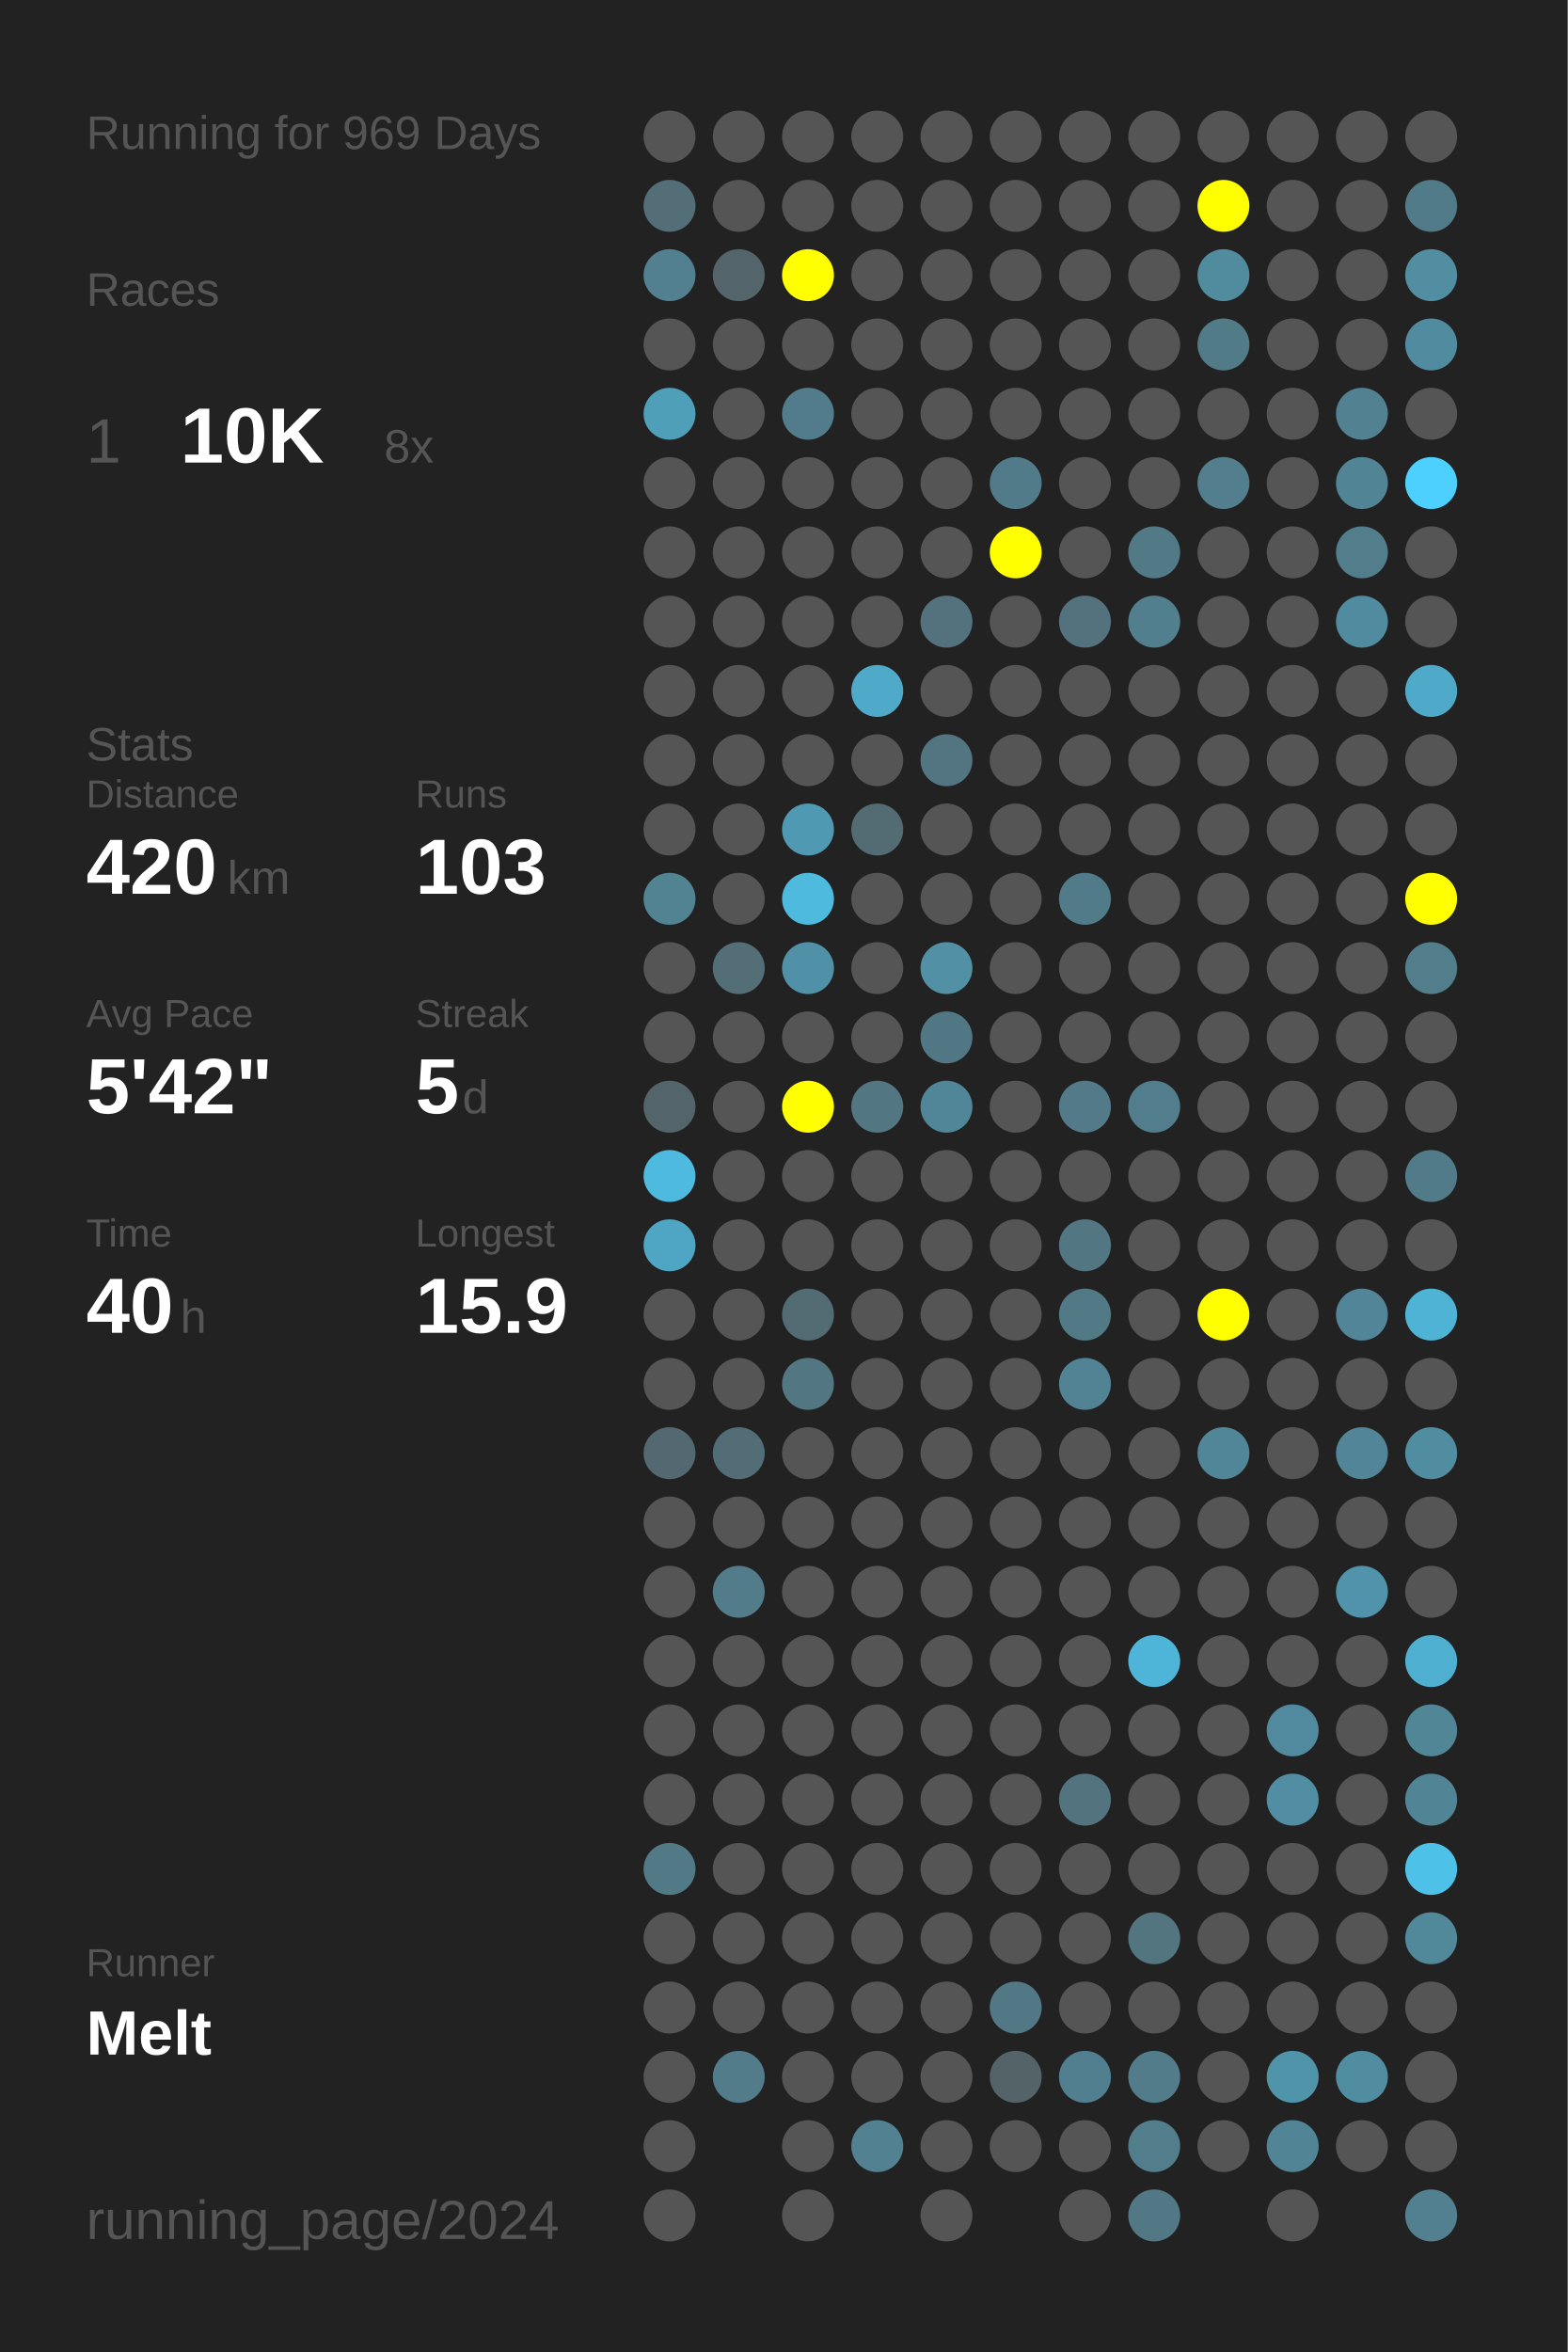
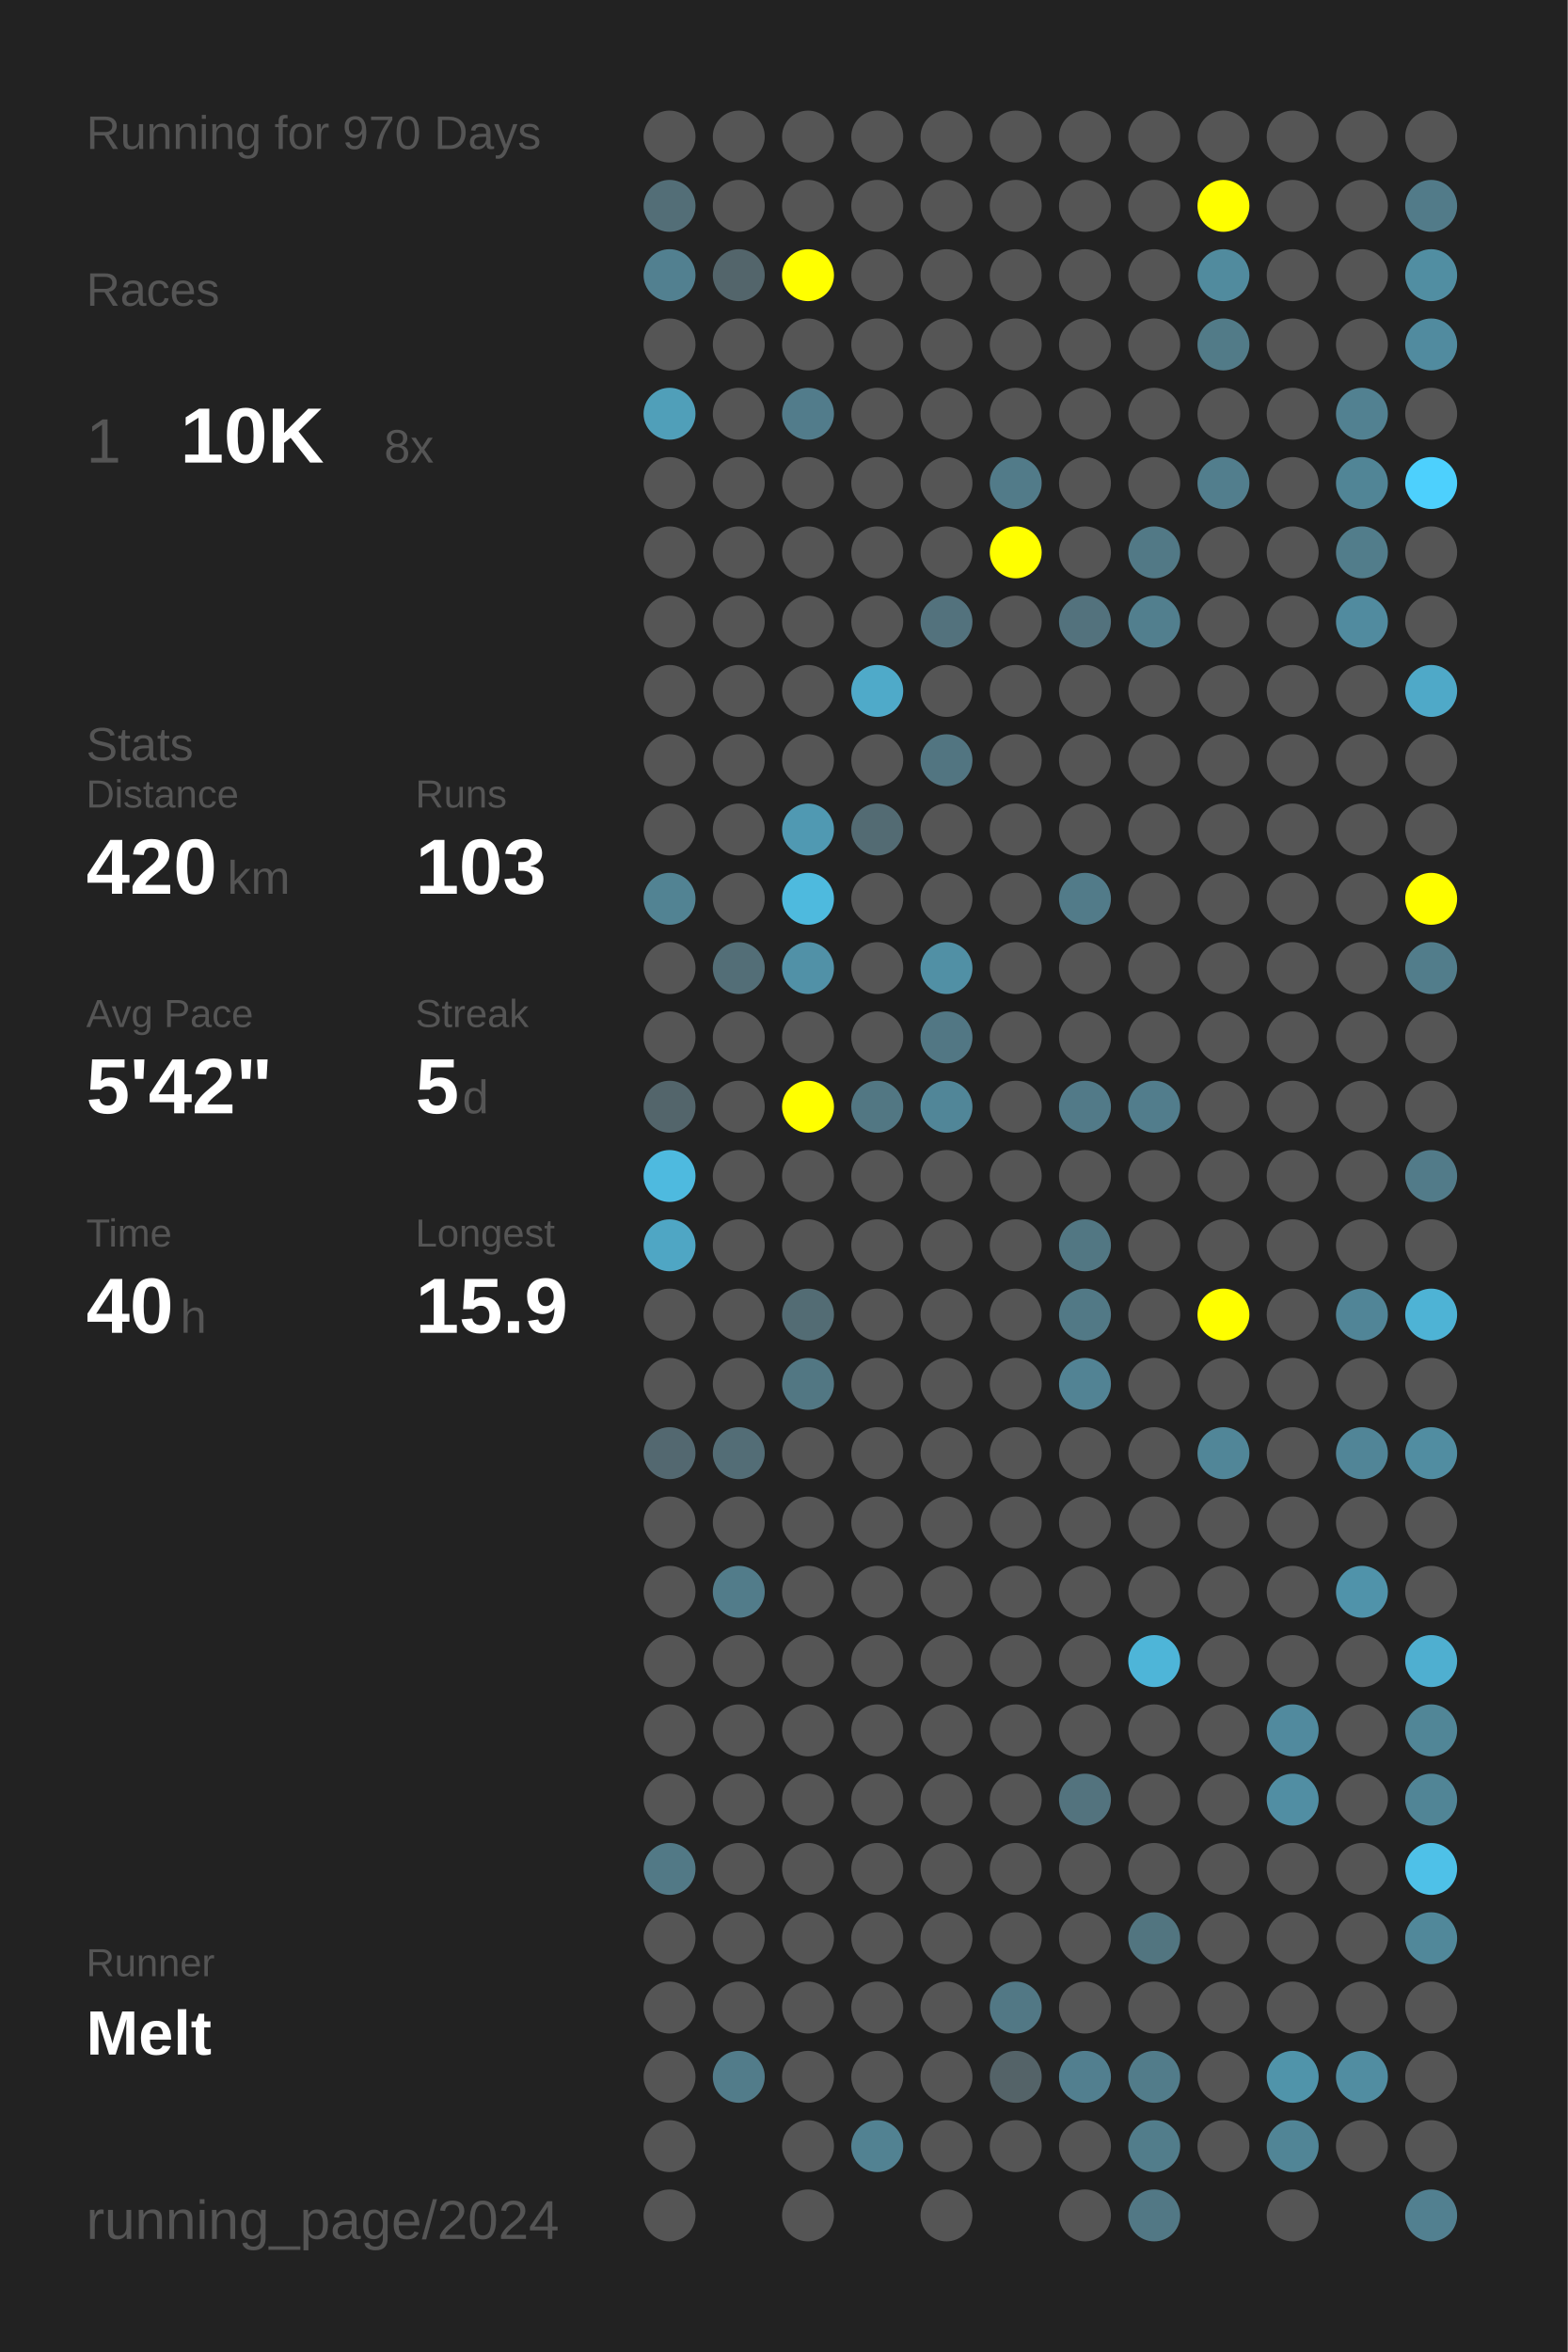
<svg xmlns="http://www.w3.org/2000/svg" baseProfile="full" height="300mm" version="1.1" viewBox="0,0,200,300" width="200mm">
  <defs />
  <rect fill="#222222" height="300" width="200" x="0" y="0" />
-   <text fill="#555555" style="font-size:6px; font-family:Arial;" x="11" y="19">Running for 969 Days</text>
+   <text fill="#555555" style="font-size:6px; font-family:Arial;" x="11" y="19">Running for 970 Days</text>
  <text fill="#555555" style="font-size:6px; font-family:Arial;" x="11" y="39">Races</text>
  <text fill="#555555" style="font-size:8px; font-family:Arial;" x="11" y="59">1</text>
  <text fill="#FFFFFF" style="font-size:10px; font-family:Arial; font-weight:bold;" x="23" y="59">10K</text>
  <text fill="#555555" style="font-size:6px; font-family:Arial;" x="49" y="59">8x</text>
  <text fill="#555555" style="font-size:6px; font-family:Arial;" x="11" y="97">Stats</text>
  <text fill="#555555" style="font-size:5px; font-family:Arial;" x="11" y="103">Distance</text>
  <text fill="#FFFFFF" style="font-size:10px; font-family:Arial; font-weight:bold;" x="11" y="114">420</text>
  <text fill="#555555" style="font-size:6px; font-family:Arial;" x="29" y="114">km</text>
  <text fill="#555555" style="font-size:5px; font-family:Arial;" x="53" y="103">Runs</text>
  <text fill="#FFFFFF" style="font-size:10px; font-family:Arial; font-weight:bold;" x="53" y="114">103</text>
  <text fill="#555555" style="font-size:5px; font-family:Arial;" x="11" y="131">Avg Pace</text>
  <text fill="#FFFFFF" style="font-size:10px; font-family:Arial; font-weight:bold;" x="11" y="142">5'42"</text>
  <text fill="#555555" style="font-size:5px; font-family:Arial;" x="53" y="131">Streak</text>
  <text fill="#FFFFFF" style="font-size:10px; font-family:Arial; font-weight:bold;" x="53" y="142">5</text>
  <text fill="#555555" style="font-size:6px; font-family:Arial;" x="59" y="142">d</text>
  <text fill="#555555" style="font-size:5px; font-family:Arial;" x="11" y="159">Time</text>
  <text fill="#FFFFFF" style="font-size:10px; font-family:Arial; font-weight:bold;" x="11" y="170">40</text>
  <text fill="#555555" style="font-size:6px; font-family:Arial;" x="23" y="170">h</text>
  <text fill="#555555" style="font-size:5px; font-family:Arial;" x="53" y="159">Longest</text>
  <text fill="#FFFFFF" style="font-size:10px; font-family:Arial; font-weight:bold;" x="53" y="170">15.9</text>
  <text fill="#555555" style="font-size:5px; font-family:Arial;" x="11" y="252.065">Runner</text>
  <text fill="#FFFFFF" style="font-size:8px; font-family:Arial; font-weight:bold;" x="11" y="262.065">Melt</text>
  <text fill="#555555" style="font-size:7px; font-family:Arial;" x="11" y="285.581">running_page/2024</text>
  <circle cx="85.417" cy="17.419" fill="#555555" r="3.312" />
  <circle cx="85.417" cy="26.258" fill="#536e77" r="3.312" />
  <circle cx="85.417" cy="35.097" fill="#528090" r="3.312" />
  <circle cx="85.417" cy="43.935" fill="#555555" r="3.312" />
  <circle cx="85.417" cy="52.774" fill="#509fb9" r="3.312" />
  <circle cx="85.417" cy="61.613" fill="#555555" r="3.312" />
  <circle cx="85.417" cy="70.452" fill="#555555" r="3.312" />
  <circle cx="85.417" cy="79.29" fill="#555555" r="3.312" />
  <circle cx="85.417" cy="88.129" fill="#555555" r="3.312" />
  <circle cx="85.417" cy="96.968" fill="#555555" r="3.312" />
  <circle cx="85.417" cy="105.806" fill="#555555" r="3.312" />
  <circle cx="85.417" cy="114.645" fill="#528393" r="3.312" />
  <circle cx="85.417" cy="123.484" fill="#555555" r="3.312" />
  <circle cx="85.417" cy="132.323" fill="#555555" r="3.312" />
  <circle cx="85.417" cy="141.161" fill="#53656b" r="3.312" />
  <circle cx="85.417" cy="150" fill="#4ebadf" r="3.312" />
  <circle cx="85.417" cy="158.839" fill="#4fa6c4" r="3.312" />
  <circle cx="85.417" cy="167.677" fill="#555555" r="3.312" />
  <circle cx="85.417" cy="176.516" fill="#555555" r="3.312" />
  <circle cx="85.417" cy="185.355" fill="#536870" r="3.312" />
  <circle cx="85.417" cy="194.194" fill="#555555" r="3.312" />
  <circle cx="85.417" cy="203.032" fill="#555555" r="3.312" />
  <circle cx="85.417" cy="211.871" fill="#555555" r="3.312" />
  <circle cx="85.417" cy="220.71" fill="#555555" r="3.312" />
  <circle cx="85.417" cy="229.548" fill="#555555" r="3.312" />
  <circle cx="85.417" cy="238.387" fill="#527986" r="3.312" />
  <circle cx="85.417" cy="247.226" fill="#555555" r="3.312" />
  <circle cx="85.417" cy="256.065" fill="#555555" r="3.312" />
  <circle cx="85.417" cy="264.903" fill="#555555" r="3.312" />
  <circle cx="85.417" cy="273.742" fill="#555555" r="3.312" />
  <circle cx="85.417" cy="282.581" fill="#555555" r="3.312" />
  <circle cx="94.25" cy="17.419" fill="#555555" r="3.312" />
  <circle cx="94.25" cy="26.258" fill="#555555" r="3.312" />
  <circle cx="94.25" cy="35.097" fill="#53656b" r="3.312" />
  <circle cx="94.25" cy="43.935" fill="#555555" r="3.312" />
  <circle cx="94.25" cy="52.774" fill="#555555" r="3.312" />
  <circle cx="94.25" cy="61.613" fill="#555555" r="3.312" />
  <circle cx="94.25" cy="70.452" fill="#555555" r="3.312" />
  <circle cx="94.25" cy="79.29" fill="#555555" r="3.312" />
  <circle cx="94.25" cy="88.129" fill="#555555" r="3.312" />
  <circle cx="94.25" cy="96.968" fill="#555555" r="3.312" />
  <circle cx="94.25" cy="105.806" fill="#555555" r="3.312" />
  <circle cx="94.25" cy="114.645" fill="#555555" r="3.312" />
  <circle cx="94.25" cy="123.484" fill="#536e77" r="3.312" />
  <circle cx="94.25" cy="132.323" fill="#555555" r="3.312" />
  <circle cx="94.25" cy="141.161" fill="#555555" r="3.312" />
  <circle cx="94.25" cy="150" fill="#555555" r="3.312" />
  <circle cx="94.25" cy="158.839" fill="#555555" r="3.312" />
  <circle cx="94.25" cy="167.677" fill="#555555" r="3.312" />
  <circle cx="94.25" cy="176.516" fill="#555555" r="3.312" />
  <circle cx="94.25" cy="185.355" fill="#536d76" r="3.312" />
  <circle cx="94.25" cy="194.194" fill="#555555" r="3.312" />
  <circle cx="94.25" cy="203.032" fill="#527c8a" r="3.312" />
  <circle cx="94.25" cy="211.871" fill="#555555" r="3.312" />
  <circle cx="94.25" cy="220.71" fill="#555555" r="3.312" />
  <circle cx="94.25" cy="229.548" fill="#555555" r="3.312" />
  <circle cx="94.25" cy="238.387" fill="#555555" r="3.312" />
  <circle cx="94.25" cy="247.226" fill="#555555" r="3.312" />
  <circle cx="94.25" cy="256.065" fill="#555555" r="3.312" />
  <circle cx="94.25" cy="264.903" fill="#527c8a" r="3.312" />
  <circle cx="103.083" cy="17.419" fill="#555555" r="3.312" />
  <circle cx="103.083" cy="26.258" fill="#555555" r="3.312" />
  <circle cx="103.083" cy="35.097" fill="#FFFF00" r="3.312" />
  <circle cx="103.083" cy="43.935" fill="#555555" r="3.312" />
  <circle cx="103.083" cy="52.774" fill="#527c8b" r="3.312" />
  <circle cx="103.083" cy="61.613" fill="#555555" r="3.312" />
  <circle cx="103.083" cy="70.452" fill="#555555" r="3.312" />
  <circle cx="103.083" cy="79.29" fill="#555555" r="3.312" />
  <circle cx="103.083" cy="88.129" fill="#555555" r="3.312" />
  <circle cx="103.083" cy="96.968" fill="#555555" r="3.312" />
  <circle cx="103.083" cy="105.806" fill="#5099b2" r="3.312" />
  <circle cx="103.083" cy="114.645" fill="#4ebade" r="3.312" />
  <circle cx="103.083" cy="123.484" fill="#5191a7" r="3.312" />
  <circle cx="103.083" cy="132.323" fill="#555555" r="3.312" />
  <circle cx="103.083" cy="141.161" fill="#FFFF00" r="3.312" />
  <circle cx="103.083" cy="150" fill="#555555" r="3.312" />
  <circle cx="103.083" cy="158.839" fill="#555555" r="3.312" />
  <circle cx="103.083" cy="167.677" fill="#536c74" r="3.312" />
  <circle cx="103.083" cy="176.516" fill="#527783" r="3.312" />
  <circle cx="103.083" cy="185.355" fill="#555555" r="3.312" />
  <circle cx="103.083" cy="194.194" fill="#555555" r="3.312" />
  <circle cx="103.083" cy="203.032" fill="#555555" r="3.312" />
  <circle cx="103.083" cy="211.871" fill="#555555" r="3.312" />
  <circle cx="103.083" cy="220.71" fill="#555555" r="3.312" />
  <circle cx="103.083" cy="229.548" fill="#555555" r="3.312" />
  <circle cx="103.083" cy="238.387" fill="#555555" r="3.312" />
  <circle cx="103.083" cy="247.226" fill="#555555" r="3.312" />
  <circle cx="103.083" cy="256.065" fill="#555555" r="3.312" />
  <circle cx="103.083" cy="264.903" fill="#555555" r="3.312" />
  <circle cx="103.083" cy="273.742" fill="#555555" r="3.312" />
  <circle cx="103.083" cy="282.581" fill="#555555" r="3.312" />
  <circle cx="111.917" cy="17.419" fill="#555555" r="3.312" />
  <circle cx="111.917" cy="26.258" fill="#555555" r="3.312" />
  <circle cx="111.917" cy="35.097" fill="#555555" r="3.312" />
  <circle cx="111.917" cy="43.935" fill="#555555" r="3.312" />
  <circle cx="111.917" cy="52.774" fill="#555555" r="3.312" />
  <circle cx="111.917" cy="61.613" fill="#555555" r="3.312" />
  <circle cx="111.917" cy="70.452" fill="#555555" r="3.312" />
  <circle cx="111.917" cy="79.29" fill="#555555" r="3.312" />
  <circle cx="111.917" cy="88.129" fill="#4faac9" r="3.312" />
  <circle cx="111.917" cy="96.968" fill="#555555" r="3.312" />
  <circle cx="111.917" cy="105.806" fill="#536b73" r="3.312" />
  <circle cx="111.917" cy="114.645" fill="#555555" r="3.312" />
  <circle cx="111.917" cy="123.484" fill="#555555" r="3.312" />
  <circle cx="111.917" cy="132.323" fill="#555555" r="3.312" />
  <circle cx="111.917" cy="141.161" fill="#527783" r="3.312" />
  <circle cx="111.917" cy="150" fill="#555555" r="3.312" />
  <circle cx="111.917" cy="158.839" fill="#555555" r="3.312" />
  <circle cx="111.917" cy="167.677" fill="#555555" r="3.312" />
  <circle cx="111.917" cy="176.516" fill="#555555" r="3.312" />
  <circle cx="111.917" cy="185.355" fill="#555555" r="3.312" />
  <circle cx="111.917" cy="194.194" fill="#555555" r="3.312" />
  <circle cx="111.917" cy="203.032" fill="#555555" r="3.312" />
  <circle cx="111.917" cy="211.871" fill="#555555" r="3.312" />
  <circle cx="111.917" cy="220.71" fill="#555555" r="3.312" />
  <circle cx="111.917" cy="229.548" fill="#555555" r="3.312" />
  <circle cx="111.917" cy="238.387" fill="#555555" r="3.312" />
  <circle cx="111.917" cy="247.226" fill="#555555" r="3.312" />
  <circle cx="111.917" cy="256.065" fill="#555555" r="3.312" />
  <circle cx="111.917" cy="264.903" fill="#555555" r="3.312" />
  <circle cx="111.917" cy="273.742" fill="#528292" r="3.312" />
  <circle cx="120.75" cy="17.419" fill="#555555" r="3.312" />
  <circle cx="120.75" cy="26.258" fill="#555555" r="3.312" />
  <circle cx="120.75" cy="35.097" fill="#555555" r="3.312" />
  <circle cx="120.75" cy="43.935" fill="#555555" r="3.312" />
  <circle cx="120.75" cy="52.774" fill="#555555" r="3.312" />
  <circle cx="120.75" cy="61.613" fill="#555555" r="3.312" />
  <circle cx="120.75" cy="70.452" fill="#555555" r="3.312" />
  <circle cx="120.75" cy="79.29" fill="#53727d" r="3.312" />
  <circle cx="120.75" cy="88.129" fill="#555555" r="3.312" />
  <circle cx="120.75" cy="96.968" fill="#527581" r="3.312" />
  <circle cx="120.75" cy="105.806" fill="#555555" r="3.312" />
  <circle cx="120.75" cy="114.645" fill="#555555" r="3.312" />
  <circle cx="120.75" cy="123.484" fill="#5190a5" r="3.312" />
  <circle cx="120.75" cy="132.323" fill="#527784" r="3.312" />
  <circle cx="120.75" cy="141.161" fill="#518698" r="3.312" />
  <circle cx="120.75" cy="150" fill="#555555" r="3.312" />
  <circle cx="120.75" cy="158.839" fill="#555555" r="3.312" />
  <circle cx="120.75" cy="167.677" fill="#555555" r="3.312" />
  <circle cx="120.75" cy="176.516" fill="#555555" r="3.312" />
  <circle cx="120.75" cy="185.355" fill="#555555" r="3.312" />
  <circle cx="120.75" cy="194.194" fill="#555555" r="3.312" />
  <circle cx="120.75" cy="203.032" fill="#555555" r="3.312" />
  <circle cx="120.75" cy="211.871" fill="#555555" r="3.312" />
  <circle cx="120.75" cy="220.71" fill="#555555" r="3.312" />
  <circle cx="120.75" cy="229.548" fill="#555555" r="3.312" />
  <circle cx="120.75" cy="238.387" fill="#555555" r="3.312" />
  <circle cx="120.75" cy="247.226" fill="#555555" r="3.312" />
  <circle cx="120.75" cy="256.065" fill="#555555" r="3.312" />
  <circle cx="120.75" cy="264.903" fill="#555555" r="3.312" />
  <circle cx="120.75" cy="273.742" fill="#555555" r="3.312" />
  <circle cx="120.75" cy="282.581" fill="#555555" r="3.312" />
  <circle cx="129.583" cy="17.419" fill="#555555" r="3.312" />
  <circle cx="129.583" cy="26.258" fill="#555555" r="3.312" />
  <circle cx="129.583" cy="35.097" fill="#555555" r="3.312" />
  <circle cx="129.583" cy="43.935" fill="#555555" r="3.312" />
  <circle cx="129.583" cy="52.774" fill="#555555" r="3.312" />
  <circle cx="129.583" cy="61.613" fill="#527b89" r="3.312" />
  <circle cx="129.583" cy="70.452" fill="#FFFF00" r="3.312" />
  <circle cx="129.583" cy="79.29" fill="#555555" r="3.312" />
  <circle cx="129.583" cy="88.129" fill="#555555" r="3.312" />
  <circle cx="129.583" cy="96.968" fill="#555555" r="3.312" />
  <circle cx="129.583" cy="105.806" fill="#555555" r="3.312" />
  <circle cx="129.583" cy="114.645" fill="#555555" r="3.312" />
  <circle cx="129.583" cy="123.484" fill="#555555" r="3.312" />
  <circle cx="129.583" cy="132.323" fill="#555555" r="3.312" />
  <circle cx="129.583" cy="141.161" fill="#555555" r="3.312" />
  <circle cx="129.583" cy="150" fill="#555555" r="3.312" />
  <circle cx="129.583" cy="158.839" fill="#555555" r="3.312" />
  <circle cx="129.583" cy="167.677" fill="#555555" r="3.312" />
  <circle cx="129.583" cy="176.516" fill="#555555" r="3.312" />
  <circle cx="129.583" cy="185.355" fill="#555555" r="3.312" />
  <circle cx="129.583" cy="194.194" fill="#555555" r="3.312" />
  <circle cx="129.583" cy="203.032" fill="#555555" r="3.312" />
  <circle cx="129.583" cy="211.871" fill="#555555" r="3.312" />
  <circle cx="129.583" cy="220.71" fill="#555555" r="3.312" />
  <circle cx="129.583" cy="229.548" fill="#555555" r="3.312" />
  <circle cx="129.583" cy="238.387" fill="#555555" r="3.312" />
  <circle cx="129.583" cy="247.226" fill="#555555" r="3.312" />
  <circle cx="129.583" cy="256.065" fill="#527885" r="3.312" />
  <circle cx="129.583" cy="264.903" fill="#546368" r="3.312" />
  <circle cx="129.583" cy="273.742" fill="#555555" r="3.312" />
  <circle cx="138.417" cy="17.419" fill="#555555" r="3.312" />
  <circle cx="138.417" cy="26.258" fill="#555555" r="3.312" />
  <circle cx="138.417" cy="35.097" fill="#555555" r="3.312" />
  <circle cx="138.417" cy="43.935" fill="#555555" r="3.312" />
  <circle cx="138.417" cy="52.774" fill="#555555" r="3.312" />
  <circle cx="138.417" cy="61.613" fill="#555555" r="3.312" />
  <circle cx="138.417" cy="70.452" fill="#555555" r="3.312" />
  <circle cx="138.417" cy="79.29" fill="#53727d" r="3.312" />
  <circle cx="138.417" cy="88.129" fill="#555555" r="3.312" />
  <circle cx="138.417" cy="96.968" fill="#555555" r="3.312" />
  <circle cx="138.417" cy="105.806" fill="#555555" r="3.312" />
  <circle cx="138.417" cy="114.645" fill="#527b89" r="3.312" />
  <circle cx="138.417" cy="123.484" fill="#555555" r="3.312" />
  <circle cx="138.417" cy="132.323" fill="#555555" r="3.312" />
  <circle cx="138.417" cy="141.161" fill="#527a88" r="3.312" />
  <circle cx="138.417" cy="150" fill="#555555" r="3.312" />
  <circle cx="138.417" cy="158.839" fill="#527783" r="3.312" />
  <circle cx="138.417" cy="167.677" fill="#527986" r="3.312" />
  <circle cx="138.417" cy="176.516" fill="#528394" r="3.312" />
  <circle cx="138.417" cy="185.355" fill="#555555" r="3.312" />
  <circle cx="138.417" cy="194.194" fill="#555555" r="3.312" />
  <circle cx="138.417" cy="203.032" fill="#555555" r="3.312" />
  <circle cx="138.417" cy="211.871" fill="#555555" r="3.312" />
  <circle cx="138.417" cy="220.71" fill="#555555" r="3.312" />
  <circle cx="138.417" cy="229.548" fill="#53737e" r="3.312" />
  <circle cx="138.417" cy="238.387" fill="#555555" r="3.312" />
  <circle cx="138.417" cy="247.226" fill="#555555" r="3.312" />
  <circle cx="138.417" cy="256.065" fill="#555555" r="3.312" />
  <circle cx="138.417" cy="264.903" fill="#527f8f" r="3.312" />
  <circle cx="138.417" cy="273.742" fill="#555555" r="3.312" />
  <circle cx="138.417" cy="282.581" fill="#555555" r="3.312" />
  <circle cx="147.25" cy="17.419" fill="#555555" r="3.312" />
  <circle cx="147.25" cy="26.258" fill="#555555" r="3.312" />
  <circle cx="147.25" cy="35.097" fill="#555555" r="3.312" />
  <circle cx="147.25" cy="43.935" fill="#555555" r="3.312" />
  <circle cx="147.25" cy="52.774" fill="#555555" r="3.312" />
  <circle cx="147.25" cy="61.613" fill="#555555" r="3.312" />
  <circle cx="147.25" cy="70.452" fill="#527986" r="3.312" />
  <circle cx="147.25" cy="79.29" fill="#527f8e" r="3.312" />
  <circle cx="147.25" cy="88.129" fill="#555555" r="3.312" />
  <circle cx="147.25" cy="96.968" fill="#555555" r="3.312" />
  <circle cx="147.25" cy="105.806" fill="#555555" r="3.312" />
  <circle cx="147.25" cy="114.645" fill="#555555" r="3.312" />
  <circle cx="147.25" cy="123.484" fill="#555555" r="3.312" />
  <circle cx="147.25" cy="132.323" fill="#555555" r="3.312" />
  <circle cx="147.25" cy="141.161" fill="#527d8c" r="3.312" />
  <circle cx="147.25" cy="150" fill="#555555" r="3.312" />
  <circle cx="147.25" cy="158.839" fill="#555555" r="3.312" />
  <circle cx="147.25" cy="167.677" fill="#555555" r="3.312" />
  <circle cx="147.25" cy="176.516" fill="#555555" r="3.312" />
  <circle cx="147.25" cy="185.355" fill="#555555" r="3.312" />
  <circle cx="147.25" cy="194.194" fill="#555555" r="3.312" />
  <circle cx="147.25" cy="203.032" fill="#555555" r="3.312" />
  <circle cx="147.25" cy="211.871" fill="#4eb5d8" r="3.312" />
  <circle cx="147.25" cy="220.71" fill="#555555" r="3.312" />
  <circle cx="147.25" cy="229.548" fill="#555555" r="3.312" />
  <circle cx="147.25" cy="238.387" fill="#555555" r="3.312" />
  <circle cx="147.25" cy="247.226" fill="#527580" r="3.312" />
  <circle cx="147.25" cy="256.065" fill="#555555" r="3.312" />
  <circle cx="147.25" cy="264.903" fill="#527c8a" r="3.312" />
  <circle cx="147.25" cy="273.742" fill="#527d8b" r="3.312" />
  <circle cx="147.25" cy="282.581" fill="#527885" r="3.312" />
  <circle cx="156.083" cy="17.419" fill="#555555" r="3.312" />
  <circle cx="156.083" cy="26.258" fill="#FFFF00" r="3.312" />
  <circle cx="156.083" cy="35.097" fill="#518b9e" r="3.312" />
  <circle cx="156.083" cy="43.935" fill="#527b88" r="3.312" />
  <circle cx="156.083" cy="52.774" fill="#555555" r="3.312" />
  <circle cx="156.083" cy="61.613" fill="#527e8d" r="3.312" />
  <circle cx="156.083" cy="70.452" fill="#555555" r="3.312" />
  <circle cx="156.083" cy="79.29" fill="#555555" r="3.312" />
  <circle cx="156.083" cy="88.129" fill="#555555" r="3.312" />
  <circle cx="156.083" cy="96.968" fill="#555555" r="3.312" />
  <circle cx="156.083" cy="105.806" fill="#555555" r="3.312" />
  <circle cx="156.083" cy="114.645" fill="#555555" r="3.312" />
  <circle cx="156.083" cy="123.484" fill="#555555" r="3.312" />
  <circle cx="156.083" cy="132.323" fill="#555555" r="3.312" />
  <circle cx="156.083" cy="141.161" fill="#555555" r="3.312" />
  <circle cx="156.083" cy="150" fill="#555555" r="3.312" />
  <circle cx="156.083" cy="158.839" fill="#555555" r="3.312" />
  <circle cx="156.083" cy="167.677" fill="#FFFF00" r="3.312" />
  <circle cx="156.083" cy="176.516" fill="#555555" r="3.312" />
  <circle cx="156.083" cy="185.355" fill="#518698" r="3.312" />
  <circle cx="156.083" cy="194.194" fill="#555555" r="3.312" />
  <circle cx="156.083" cy="203.032" fill="#555555" r="3.312" />
  <circle cx="156.083" cy="211.871" fill="#555555" r="3.312" />
  <circle cx="156.083" cy="220.71" fill="#555555" r="3.312" />
  <circle cx="156.083" cy="229.548" fill="#555555" r="3.312" />
  <circle cx="156.083" cy="238.387" fill="#555555" r="3.312" />
  <circle cx="156.083" cy="247.226" fill="#555555" r="3.312" />
  <circle cx="156.083" cy="256.065" fill="#555555" r="3.312" />
  <circle cx="156.083" cy="264.903" fill="#555555" r="3.312" />
  <circle cx="156.083" cy="273.742" fill="#555555" r="3.312" />
  <circle cx="164.917" cy="17.419" fill="#555555" r="3.312" />
  <circle cx="164.917" cy="26.258" fill="#555555" r="3.312" />
  <circle cx="164.917" cy="35.097" fill="#555555" r="3.312" />
  <circle cx="164.917" cy="43.935" fill="#555555" r="3.312" />
  <circle cx="164.917" cy="52.774" fill="#555555" r="3.312" />
  <circle cx="164.917" cy="61.613" fill="#555555" r="3.312" />
  <circle cx="164.917" cy="70.452" fill="#555555" r="3.312" />
  <circle cx="164.917" cy="79.29" fill="#555555" r="3.312" />
  <circle cx="164.917" cy="88.129" fill="#555555" r="3.312" />
  <circle cx="164.917" cy="96.968" fill="#555555" r="3.312" />
  <circle cx="164.917" cy="105.806" fill="#555555" r="3.312" />
  <circle cx="164.917" cy="114.645" fill="#555555" r="3.312" />
  <circle cx="164.917" cy="123.484" fill="#555555" r="3.312" />
  <circle cx="164.917" cy="132.323" fill="#555555" r="3.312" />
  <circle cx="164.917" cy="141.161" fill="#555555" r="3.312" />
  <circle cx="164.917" cy="150" fill="#555555" r="3.312" />
  <circle cx="164.917" cy="158.839" fill="#555555" r="3.312" />
  <circle cx="164.917" cy="167.677" fill="#555555" r="3.312" />
  <circle cx="164.917" cy="176.516" fill="#555555" r="3.312" />
  <circle cx="164.917" cy="185.355" fill="#555555" r="3.312" />
  <circle cx="164.917" cy="194.194" fill="#555555" r="3.312" />
  <circle cx="164.917" cy="203.032" fill="#555555" r="3.312" />
  <circle cx="164.917" cy="211.871" fill="#555555" r="3.312" />
  <circle cx="164.917" cy="220.71" fill="#518a9e" r="3.312" />
  <circle cx="164.917" cy="229.548" fill="#518ea3" r="3.312" />
  <circle cx="164.917" cy="238.387" fill="#555555" r="3.312" />
  <circle cx="164.917" cy="247.226" fill="#555555" r="3.312" />
  <circle cx="164.917" cy="256.065" fill="#555555" r="3.312" />
  <circle cx="164.917" cy="264.903" fill="#5094aa" r="3.312" />
  <circle cx="164.917" cy="273.742" fill="#518596" r="3.312" />
  <circle cx="164.917" cy="282.581" fill="#555555" r="3.312" />
  <circle cx="173.75" cy="17.419" fill="#555555" r="3.312" />
  <circle cx="173.75" cy="26.258" fill="#555555" r="3.312" />
  <circle cx="173.75" cy="35.097" fill="#555555" r="3.312" />
  <circle cx="173.75" cy="43.935" fill="#555555" r="3.312" />
  <circle cx="173.75" cy="52.774" fill="#528191" r="3.312" />
  <circle cx="173.75" cy="61.613" fill="#518596" r="3.312" />
  <circle cx="173.75" cy="70.452" fill="#527d8b" r="3.312" />
  <circle cx="173.75" cy="79.29" fill="#518b9f" r="3.312" />
  <circle cx="173.75" cy="88.129" fill="#555555" r="3.312" />
  <circle cx="173.75" cy="96.968" fill="#555555" r="3.312" />
  <circle cx="173.75" cy="105.806" fill="#555555" r="3.312" />
  <circle cx="173.75" cy="114.645" fill="#555555" r="3.312" />
  <circle cx="173.75" cy="123.484" fill="#555555" r="3.312" />
  <circle cx="173.75" cy="132.323" fill="#555555" r="3.312" />
  <circle cx="173.75" cy="141.161" fill="#555555" r="3.312" />
  <circle cx="173.75" cy="150" fill="#555555" r="3.312" />
  <circle cx="173.75" cy="158.839" fill="#555555" r="3.312" />
  <circle cx="173.75" cy="167.677" fill="#518597" r="3.312" />
  <circle cx="173.75" cy="176.516" fill="#555555" r="3.312" />
  <circle cx="173.75" cy="185.355" fill="#518597" r="3.312" />
  <circle cx="173.75" cy="194.194" fill="#555555" r="3.312" />
  <circle cx="173.75" cy="203.032" fill="#5093aa" r="3.312" />
  <circle cx="173.75" cy="211.871" fill="#555555" r="3.312" />
  <circle cx="173.75" cy="220.71" fill="#555555" r="3.312" />
  <circle cx="173.75" cy="229.548" fill="#555555" r="3.312" />
  <circle cx="173.75" cy="238.387" fill="#555555" r="3.312" />
  <circle cx="173.75" cy="247.226" fill="#555555" r="3.312" />
  <circle cx="173.75" cy="256.065" fill="#555555" r="3.312" />
  <circle cx="173.75" cy="264.903" fill="#518da1" r="3.312" />
  <circle cx="173.75" cy="273.742" fill="#555555" r="3.312" />
  <circle cx="182.583" cy="17.419" fill="#555555" r="3.312" />
  <circle cx="182.583" cy="26.258" fill="#527b89" r="3.312" />
  <circle cx="182.583" cy="35.097" fill="#518ea2" r="3.312" />
  <circle cx="182.583" cy="43.935" fill="#518b9f" r="3.312" />
  <circle cx="182.583" cy="52.774" fill="#555555" r="3.312" />
  <circle cx="182.583" cy="61.613" fill="#4dd0fd" r="3.312" />
  <circle cx="182.583" cy="70.452" fill="#555555" r="3.312" />
  <circle cx="182.583" cy="79.29" fill="#555555" r="3.312" />
  <circle cx="182.583" cy="88.129" fill="#4fa9c8" r="3.312" />
  <circle cx="182.583" cy="96.968" fill="#555555" r="3.312" />
  <circle cx="182.583" cy="105.806" fill="#555555" r="3.312" />
  <circle cx="182.583" cy="114.645" fill="#FFFF00" r="3.312" />
  <circle cx="182.583" cy="123.484" fill="#527d8b" r="3.312" />
  <circle cx="182.583" cy="132.323" fill="#555555" r="3.312" />
  <circle cx="182.583" cy="141.161" fill="#555555" r="3.312" />
  <circle cx="182.583" cy="150" fill="#527b89" r="3.312" />
  <circle cx="182.583" cy="158.839" fill="#555555" r="3.312" />
  <circle cx="182.583" cy="167.677" fill="#4eb3d5" r="3.312" />
  <circle cx="182.583" cy="176.516" fill="#555555" r="3.312" />
  <circle cx="182.583" cy="185.355" fill="#518da1" r="3.312" />
  <circle cx="182.583" cy="194.194" fill="#555555" r="3.312" />
  <circle cx="182.583" cy="203.032" fill="#555555" r="3.312" />
  <circle cx="182.583" cy="211.871" fill="#4fafd0" r="3.312" />
  <circle cx="182.583" cy="220.71" fill="#518697" r="3.312" />
  <circle cx="182.583" cy="229.548" fill="#518596" r="3.312" />
  <circle cx="182.583" cy="238.387" fill="#4ec1e8" r="3.312" />
  <circle cx="182.583" cy="247.226" fill="#51889a" r="3.312" />
  <circle cx="182.583" cy="256.065" fill="#555555" r="3.312" />
  <circle cx="182.583" cy="264.903" fill="#555555" r="3.312" />
  <circle cx="182.583" cy="273.742" fill="#555555" r="3.312" />
  <circle cx="182.583" cy="282.581" fill="#528090" r="3.312" />
</svg>
